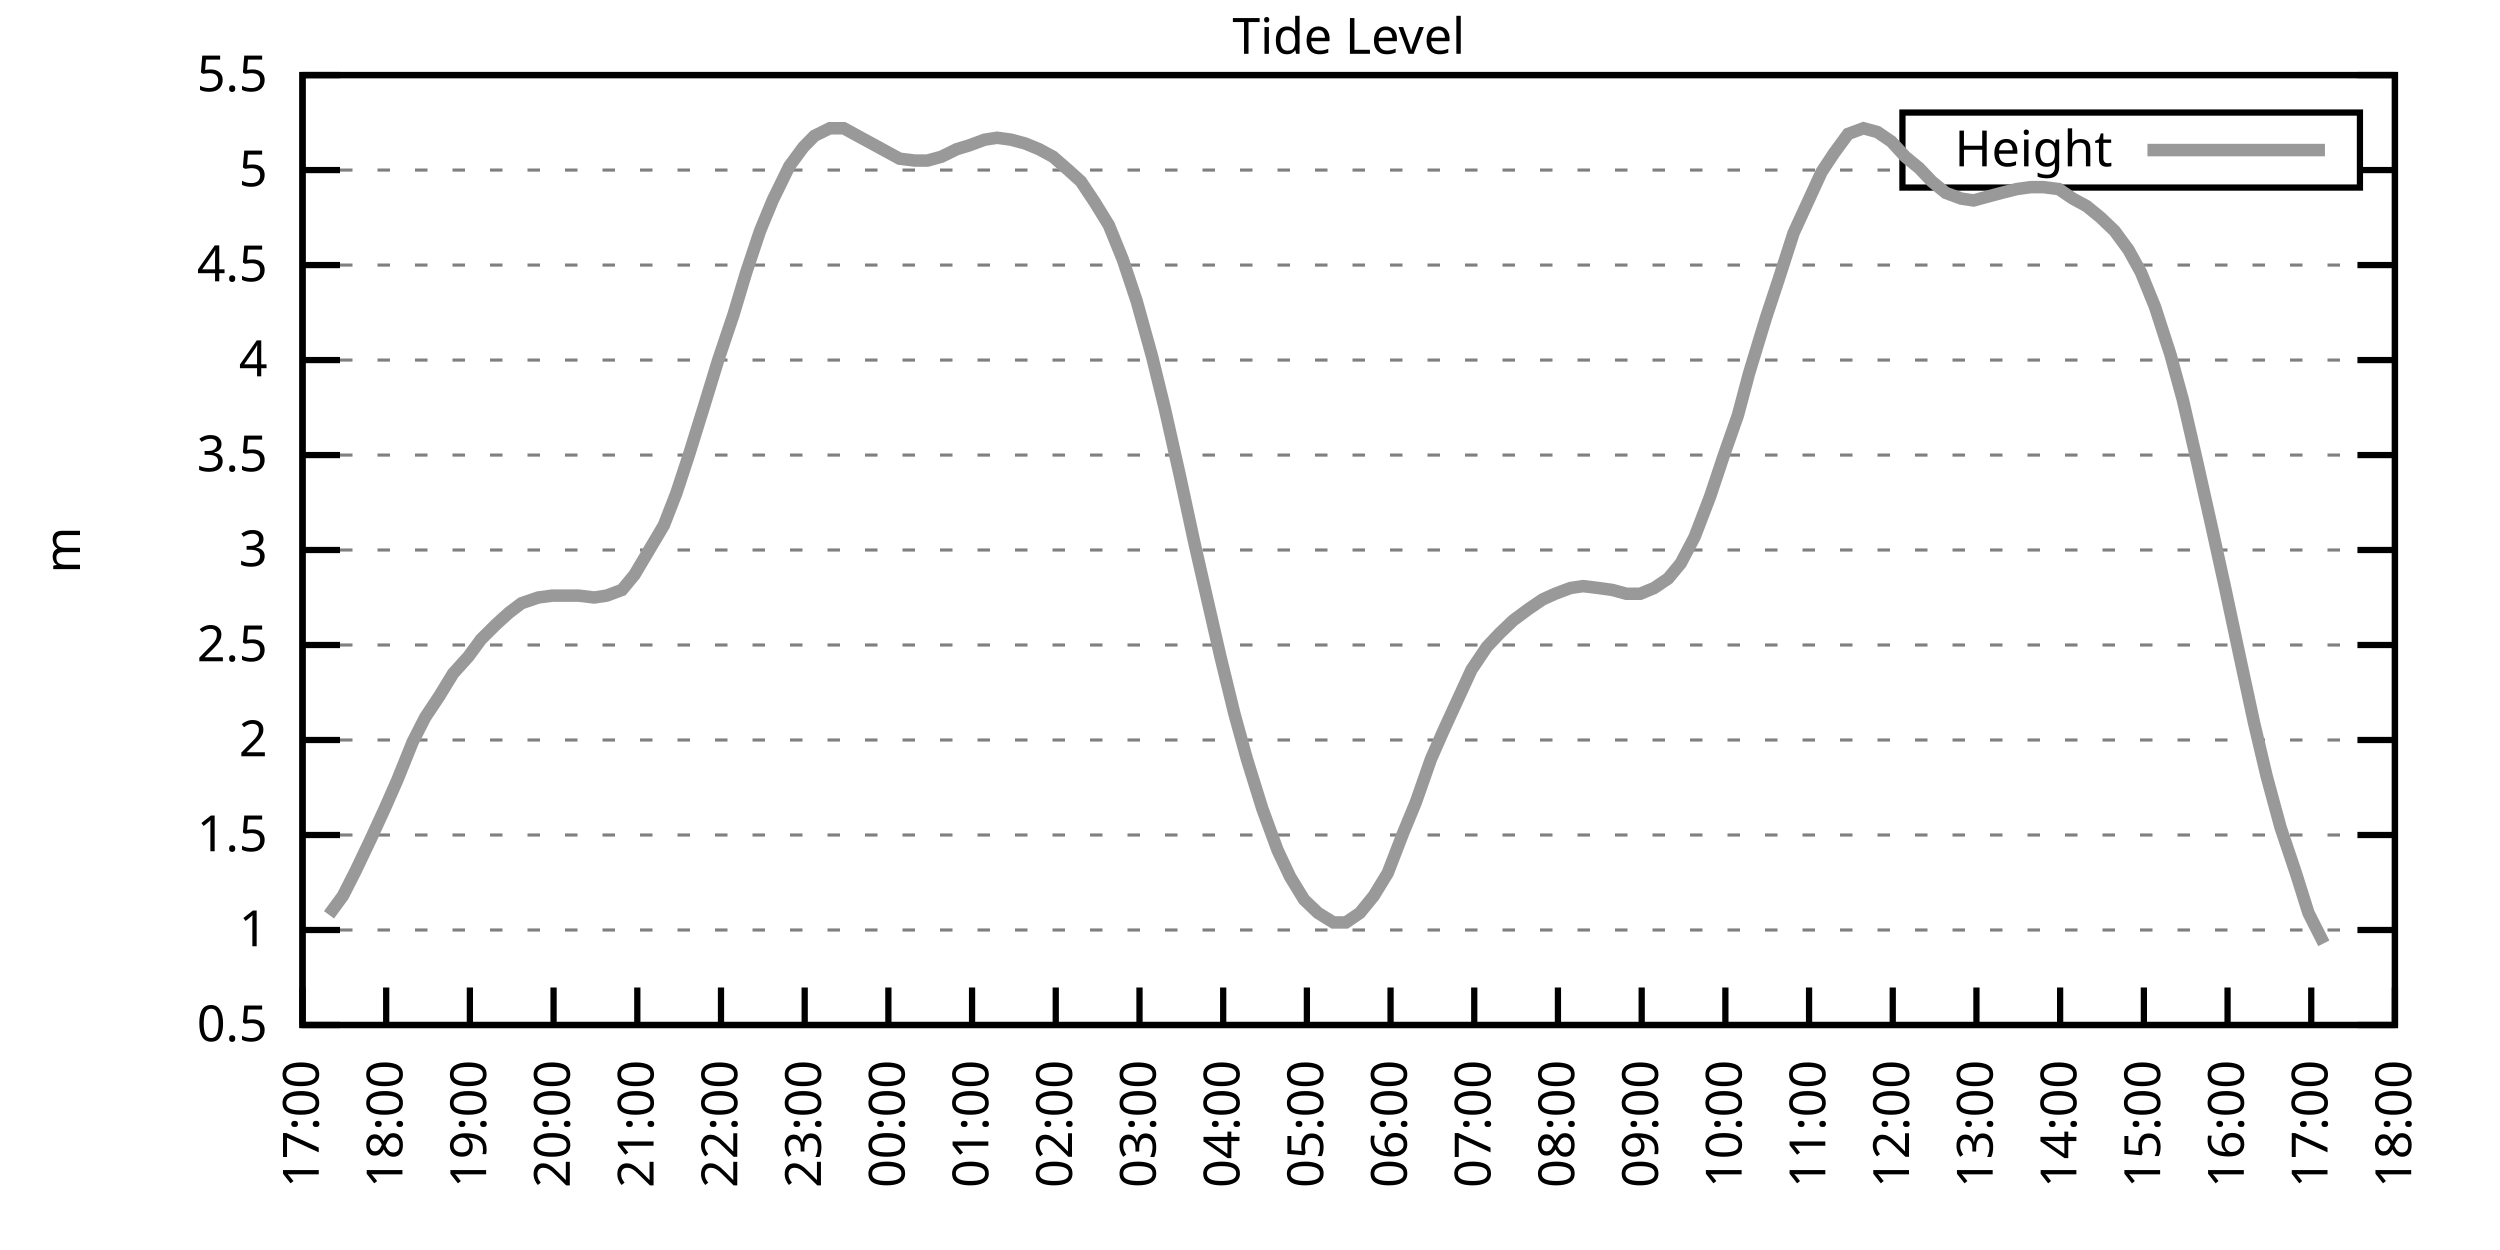
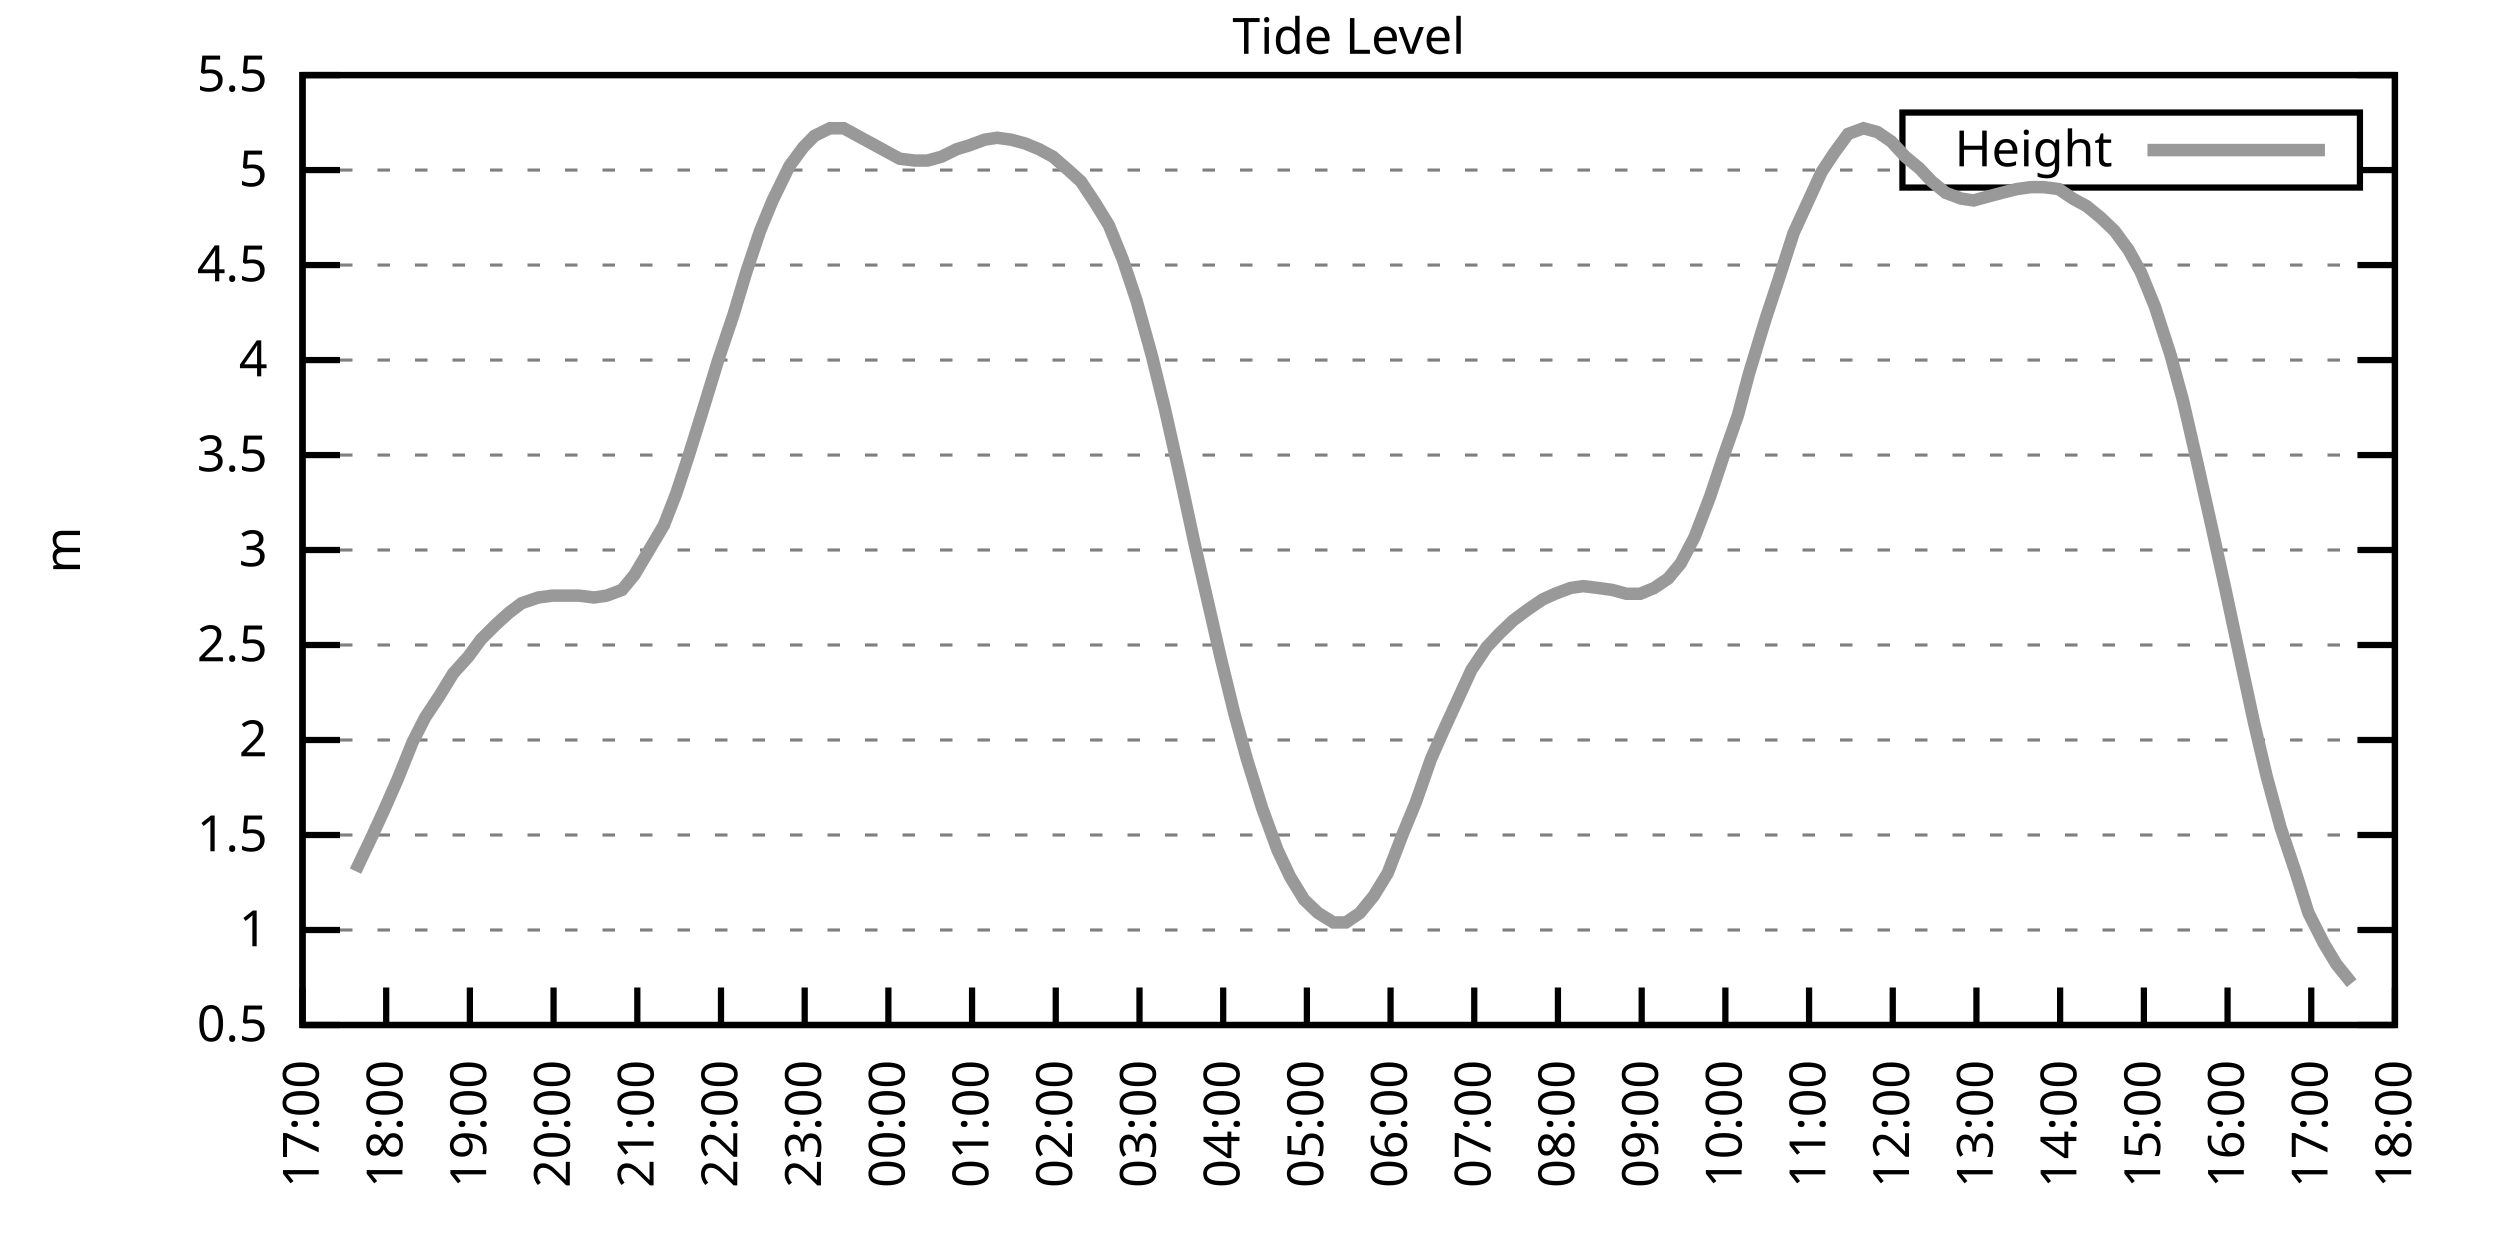
<svg xmlns="http://www.w3.org/2000/svg" xmlns:xlink="http://www.w3.org/1999/xlink" width="400" height="200" viewBox="0 0 400 200">
  <g id="gnuplot_canvas">
    <rect x="0" y="0" width="400" height="200" fill="none" />
    <defs>
      <circle id="gpDot" r="0.5" stroke-width="0.5" stroke="currentColor" />
      <path id="gpPt0" stroke-width="0.333" stroke="currentColor" d="M-1,0 h2 M0,-1 v2" />
      <path id="gpPt1" stroke-width="0.333" stroke="currentColor" d="M-1,-1 L1,1 M1,-1 L-1,1" />
      <path id="gpPt2" stroke-width="0.333" stroke="currentColor" d="M-1,0 L1,0 M0,-1 L0,1 M-1,-1 L1,1 M-1,1 L1,-1" />
      <rect id="gpPt3" stroke-width="0.333" stroke="currentColor" x="-1" y="-1" width="2" height="2" />
      <rect id="gpPt4" stroke-width="0.333" stroke="currentColor" fill="currentColor" x="-1" y="-1" width="2" height="2" />
      <circle id="gpPt5" stroke-width="0.333" stroke="currentColor" cx="0" cy="0" r="1" />
      <use xlink:href="#gpPt5" id="gpPt6" fill="currentColor" stroke="none" />
      <path id="gpPt7" stroke-width="0.333" stroke="currentColor" d="M0,-1.33 L-1.33,0.67 L1.33,0.67 z" />
      <use xlink:href="#gpPt7" id="gpPt8" fill="currentColor" stroke="none" />
      <use xlink:href="#gpPt7" id="gpPt9" stroke="currentColor" transform="rotate(180)" />
      <use xlink:href="#gpPt9" id="gpPt10" fill="currentColor" stroke="none" />
      <use xlink:href="#gpPt3" id="gpPt11" stroke="currentColor" transform="rotate(45)" />
      <use xlink:href="#gpPt11" id="gpPt12" fill="currentColor" stroke="none" />
      <path id="gpPt13" stroke-width="0.333" stroke="currentColor" d="M0,1.330 L1.265,0.411 L0.782,-1.067 L-0.782,-1.076 L-1.265,0.411 z" />
      <use xlink:href="#gpPt13" id="gpPt14" fill="currentColor" stroke="none" />
      <filter id="textbox" filterUnits="objectBoundingBox" x="0" y="0" height="1" width="1">
        <feFlood flood-color="white" flood-opacity="1" result="bgnd" />
        <feComposite in="SourceGraphic" in2="bgnd" operator="atop" />
      </filter>
      <filter id="greybox" filterUnits="objectBoundingBox" x="0" y="0" height="1" width="1">
        <feFlood flood-color="lightgrey" flood-opacity="1" result="grey" />
        <feComposite in="SourceGraphic" in2="grey" operator="atop" />
      </filter>
    </defs>
    <g fill="none" color="white" stroke="currentColor" stroke-width="1.00" stroke-linecap="butt" stroke-linejoin="miter">
</g>
    <g fill="none" color="black" stroke="currentColor" stroke-width="1.00" stroke-linecap="butt" stroke-linejoin="miter">
      <g stroke="none" shape-rendering="crispEdges">
        <polygon fill="rgb(255, 255, 255)" points="48.40,164.00 383.18,164.00 383.18,12.02 48.40,12.02 " />
      </g>
    </g>
    <g fill="none" color="black" stroke="currentColor" stroke-width="1.00" stroke-linecap="butt" stroke-linejoin="miter">
</g>
    <g fill="none" color="black" stroke="black" stroke-width="0.50" stroke-linecap="butt" stroke-linejoin="miter">
</g>
    <g fill="none" color="gray" stroke="currentColor" stroke-width="0.50" stroke-linecap="butt" stroke-linejoin="miter">
      <path stroke="gray" stroke-dasharray="2,4" class="gridline" d="M48.40,164.00 L383.19,164.00  " />
    </g>
    <g fill="none" color="gray" stroke="gray" stroke-width="1.00" stroke-linecap="butt" stroke-linejoin="miter">
</g>
    <g fill="none" color="black" stroke="currentColor" stroke-width="1.00" stroke-linecap="butt" stroke-linejoin="miter">
      <path stroke="black" d="M48.40,164.00 L54.40,164.00 M383.19,164.00 L377.19,164.00  " />
      <g transform="translate(42.80,166.60)" stroke="none" fill="black" font-family="Sans" font-size="8.00" text-anchor="end">
        <text>
          <tspan font-family="Sans"> 0.5</tspan>
        </text>
      </g>
    </g>
    <g fill="none" color="black" stroke="currentColor" stroke-width="1.00" stroke-linecap="butt" stroke-linejoin="miter">
</g>
    <g fill="none" color="black" stroke="black" stroke-width="0.50" stroke-linecap="butt" stroke-linejoin="miter">
</g>
    <g fill="none" color="gray" stroke="currentColor" stroke-width="0.50" stroke-linecap="butt" stroke-linejoin="miter">
      <path stroke="gray" stroke-dasharray="2,4" class="gridline" d="M48.40,148.80 L383.19,148.80  " />
    </g>
    <g fill="none" color="gray" stroke="gray" stroke-width="1.00" stroke-linecap="butt" stroke-linejoin="miter">
</g>
    <g fill="none" color="black" stroke="currentColor" stroke-width="1.00" stroke-linecap="butt" stroke-linejoin="miter">
      <path stroke="black" d="M48.40,148.80 L54.40,148.80 M383.19,148.80 L377.19,148.80  " />
      <g transform="translate(42.80,151.40)" stroke="none" fill="black" font-family="Sans" font-size="8.00" text-anchor="end">
        <text>
          <tspan font-family="Sans"> 1</tspan>
        </text>
      </g>
    </g>
    <g fill="none" color="black" stroke="currentColor" stroke-width="1.00" stroke-linecap="butt" stroke-linejoin="miter">
</g>
    <g fill="none" color="black" stroke="black" stroke-width="0.50" stroke-linecap="butt" stroke-linejoin="miter">
</g>
    <g fill="none" color="gray" stroke="currentColor" stroke-width="0.50" stroke-linecap="butt" stroke-linejoin="miter">
      <path stroke="gray" stroke-dasharray="2,4" class="gridline" d="M48.40,133.60 L383.19,133.60  " />
    </g>
    <g fill="none" color="gray" stroke="gray" stroke-width="1.00" stroke-linecap="butt" stroke-linejoin="miter">
</g>
    <g fill="none" color="black" stroke="currentColor" stroke-width="1.00" stroke-linecap="butt" stroke-linejoin="miter">
      <path stroke="black" d="M48.40,133.60 L54.40,133.60 M383.19,133.60 L377.19,133.60  " />
      <g transform="translate(42.80,136.20)" stroke="none" fill="black" font-family="Sans" font-size="8.00" text-anchor="end">
        <text>
          <tspan font-family="Sans"> 1.5</tspan>
        </text>
      </g>
    </g>
    <g fill="none" color="black" stroke="currentColor" stroke-width="1.00" stroke-linecap="butt" stroke-linejoin="miter">
</g>
    <g fill="none" color="black" stroke="black" stroke-width="0.50" stroke-linecap="butt" stroke-linejoin="miter">
</g>
    <g fill="none" color="gray" stroke="currentColor" stroke-width="0.50" stroke-linecap="butt" stroke-linejoin="miter">
      <path stroke="gray" stroke-dasharray="2,4" class="gridline" d="M48.40,118.40 L383.19,118.40  " />
    </g>
    <g fill="none" color="gray" stroke="gray" stroke-width="1.00" stroke-linecap="butt" stroke-linejoin="miter">
</g>
    <g fill="none" color="black" stroke="currentColor" stroke-width="1.00" stroke-linecap="butt" stroke-linejoin="miter">
      <path stroke="black" d="M48.40,118.40 L54.40,118.40 M383.19,118.40 L377.19,118.40  " />
      <g transform="translate(42.80,121.00)" stroke="none" fill="black" font-family="Sans" font-size="8.00" text-anchor="end">
        <text>
          <tspan font-family="Sans"> 2</tspan>
        </text>
      </g>
    </g>
    <g fill="none" color="black" stroke="currentColor" stroke-width="1.00" stroke-linecap="butt" stroke-linejoin="miter">
</g>
    <g fill="none" color="black" stroke="black" stroke-width="0.50" stroke-linecap="butt" stroke-linejoin="miter">
</g>
    <g fill="none" color="gray" stroke="currentColor" stroke-width="0.50" stroke-linecap="butt" stroke-linejoin="miter">
      <path stroke="gray" stroke-dasharray="2,4" class="gridline" d="M48.40,103.20 L383.19,103.20  " />
    </g>
    <g fill="none" color="gray" stroke="gray" stroke-width="1.00" stroke-linecap="butt" stroke-linejoin="miter">
</g>
    <g fill="none" color="black" stroke="currentColor" stroke-width="1.00" stroke-linecap="butt" stroke-linejoin="miter">
      <path stroke="black" d="M48.40,103.20 L54.40,103.20 M383.19,103.20 L377.19,103.20  " />
      <g transform="translate(42.80,105.80)" stroke="none" fill="black" font-family="Sans" font-size="8.00" text-anchor="end">
        <text>
          <tspan font-family="Sans"> 2.5</tspan>
        </text>
      </g>
    </g>
    <g fill="none" color="black" stroke="currentColor" stroke-width="1.00" stroke-linecap="butt" stroke-linejoin="miter">
</g>
    <g fill="none" color="black" stroke="black" stroke-width="0.50" stroke-linecap="butt" stroke-linejoin="miter">
</g>
    <g fill="none" color="gray" stroke="currentColor" stroke-width="0.50" stroke-linecap="butt" stroke-linejoin="miter">
      <path stroke="gray" stroke-dasharray="2,4" class="gridline" d="M48.40,88.00 L383.19,88.00  " />
    </g>
    <g fill="none" color="gray" stroke="gray" stroke-width="1.00" stroke-linecap="butt" stroke-linejoin="miter">
</g>
    <g fill="none" color="black" stroke="currentColor" stroke-width="1.00" stroke-linecap="butt" stroke-linejoin="miter">
      <path stroke="black" d="M48.40,88.00 L54.40,88.00 M383.19,88.00 L377.19,88.00  " />
      <g transform="translate(42.80,90.60)" stroke="none" fill="black" font-family="Sans" font-size="8.00" text-anchor="end">
        <text>
          <tspan font-family="Sans"> 3</tspan>
        </text>
      </g>
    </g>
    <g fill="none" color="black" stroke="currentColor" stroke-width="1.00" stroke-linecap="butt" stroke-linejoin="miter">
</g>
    <g fill="none" color="black" stroke="black" stroke-width="0.50" stroke-linecap="butt" stroke-linejoin="miter">
</g>
    <g fill="none" color="gray" stroke="currentColor" stroke-width="0.50" stroke-linecap="butt" stroke-linejoin="miter">
      <path stroke="gray" stroke-dasharray="2,4" class="gridline" d="M48.40,72.81 L383.19,72.81  " />
    </g>
    <g fill="none" color="gray" stroke="gray" stroke-width="1.00" stroke-linecap="butt" stroke-linejoin="miter">
</g>
    <g fill="none" color="black" stroke="currentColor" stroke-width="1.00" stroke-linecap="butt" stroke-linejoin="miter">
      <path stroke="black" d="M48.40,72.81 L54.40,72.81 M383.19,72.81 L377.19,72.81  " />
      <g transform="translate(42.80,75.41)" stroke="none" fill="black" font-family="Sans" font-size="8.00" text-anchor="end">
        <text>
          <tspan font-family="Sans"> 3.5</tspan>
        </text>
      </g>
    </g>
    <g fill="none" color="black" stroke="currentColor" stroke-width="1.00" stroke-linecap="butt" stroke-linejoin="miter">
</g>
    <g fill="none" color="black" stroke="black" stroke-width="0.50" stroke-linecap="butt" stroke-linejoin="miter">
</g>
    <g fill="none" color="gray" stroke="currentColor" stroke-width="0.50" stroke-linecap="butt" stroke-linejoin="miter">
      <path stroke="gray" stroke-dasharray="2,4" class="gridline" d="M48.40,57.61 L383.19,57.61  " />
    </g>
    <g fill="none" color="gray" stroke="gray" stroke-width="1.00" stroke-linecap="butt" stroke-linejoin="miter">
</g>
    <g fill="none" color="black" stroke="currentColor" stroke-width="1.00" stroke-linecap="butt" stroke-linejoin="miter">
      <path stroke="black" d="M48.40,57.61 L54.40,57.61 M383.19,57.61 L377.19,57.61  " />
      <g transform="translate(42.80,60.21)" stroke="none" fill="black" font-family="Sans" font-size="8.00" text-anchor="end">
        <text>
          <tspan font-family="Sans"> 4</tspan>
        </text>
      </g>
    </g>
    <g fill="none" color="black" stroke="currentColor" stroke-width="1.00" stroke-linecap="butt" stroke-linejoin="miter">
</g>
    <g fill="none" color="black" stroke="black" stroke-width="0.50" stroke-linecap="butt" stroke-linejoin="miter">
</g>
    <g fill="none" color="gray" stroke="currentColor" stroke-width="0.50" stroke-linecap="butt" stroke-linejoin="miter">
      <path stroke="gray" stroke-dasharray="2,4" class="gridline" d="M48.40,42.41 L383.19,42.41  " />
    </g>
    <g fill="none" color="gray" stroke="gray" stroke-width="1.00" stroke-linecap="butt" stroke-linejoin="miter">
</g>
    <g fill="none" color="black" stroke="currentColor" stroke-width="1.00" stroke-linecap="butt" stroke-linejoin="miter">
      <path stroke="black" d="M48.40,42.41 L54.40,42.41 M383.19,42.41 L377.19,42.41  " />
      <g transform="translate(42.80,45.01)" stroke="none" fill="black" font-family="Sans" font-size="8.00" text-anchor="end">
        <text>
          <tspan font-family="Sans"> 4.5</tspan>
        </text>
      </g>
    </g>
    <g fill="none" color="black" stroke="currentColor" stroke-width="1.00" stroke-linecap="butt" stroke-linejoin="miter">
</g>
    <g fill="none" color="black" stroke="black" stroke-width="0.50" stroke-linecap="butt" stroke-linejoin="miter">
</g>
    <g fill="none" color="gray" stroke="currentColor" stroke-width="0.50" stroke-linecap="butt" stroke-linejoin="miter">
      <path stroke="gray" stroke-dasharray="2,4" class="gridline" d="M48.40,27.21 L304.39,27.21 M377.59,27.21 L383.19,27.21  " />
    </g>
    <g fill="none" color="gray" stroke="gray" stroke-width="1.00" stroke-linecap="butt" stroke-linejoin="miter">
</g>
    <g fill="none" color="black" stroke="currentColor" stroke-width="1.00" stroke-linecap="butt" stroke-linejoin="miter">
      <path stroke="black" d="M48.40,27.21 L54.40,27.21 M383.19,27.21 L377.19,27.21  " />
      <g transform="translate(42.80,29.81)" stroke="none" fill="black" font-family="Sans" font-size="8.00" text-anchor="end">
        <text>
          <tspan font-family="Sans"> 5</tspan>
        </text>
      </g>
    </g>
    <g fill="none" color="black" stroke="currentColor" stroke-width="1.00" stroke-linecap="butt" stroke-linejoin="miter">
</g>
    <g fill="none" color="black" stroke="black" stroke-width="0.50" stroke-linecap="butt" stroke-linejoin="miter">
</g>
    <g fill="none" color="gray" stroke="currentColor" stroke-width="0.50" stroke-linecap="butt" stroke-linejoin="miter">
      <path stroke="gray" stroke-dasharray="2,4" class="gridline" d="M48.40,12.01 L383.19,12.01  " />
    </g>
    <g fill="none" color="gray" stroke="gray" stroke-width="1.00" stroke-linecap="butt" stroke-linejoin="miter">
</g>
    <g fill="none" color="black" stroke="currentColor" stroke-width="1.00" stroke-linecap="butt" stroke-linejoin="miter">
      <path stroke="black" d="M48.40,12.01 L54.40,12.01 M383.19,12.01 L377.19,12.01  " />
      <g transform="translate(42.80,14.61)" stroke="none" fill="black" font-family="Sans" font-size="8.00" text-anchor="end">
        <text>
          <tspan font-family="Sans"> 5.5</tspan>
        </text>
      </g>
    </g>
    <g fill="none" color="black" stroke="currentColor" stroke-width="1.00" stroke-linecap="butt" stroke-linejoin="miter">
      <path stroke="black" d="M48.40,164.00 L48.40,158.00  " />
      <g transform="translate(51.00,169.60) rotate(270.00)" stroke="none" fill="black" font-family="Sans" font-size="8.00" text-anchor="end">
        <text>
          <tspan font-family="Sans">17:00</tspan>
        </text>
      </g>
    </g>
    <g fill="none" color="black" stroke="currentColor" stroke-width="1.00" stroke-linecap="butt" stroke-linejoin="miter">
      <path stroke="black" d="M61.79,164.00 L61.79,158.00  " />
      <g transform="translate(64.39,169.60) rotate(270.00)" stroke="none" fill="black" font-family="Sans" font-size="8.00" text-anchor="end">
        <text>
          <tspan font-family="Sans">18:00</tspan>
        </text>
      </g>
    </g>
    <g fill="none" color="black" stroke="currentColor" stroke-width="1.00" stroke-linecap="butt" stroke-linejoin="miter">
      <path stroke="black" d="M75.18,164.00 L75.18,158.00  " />
      <g transform="translate(77.78,169.60) rotate(270.00)" stroke="none" fill="black" font-family="Sans" font-size="8.00" text-anchor="end">
        <text>
          <tspan font-family="Sans">19:00</tspan>
        </text>
      </g>
    </g>
    <g fill="none" color="black" stroke="currentColor" stroke-width="1.00" stroke-linecap="butt" stroke-linejoin="miter">
      <path stroke="black" d="M88.57,164.00 L88.57,158.00  " />
      <g transform="translate(91.17,169.60) rotate(270.00)" stroke="none" fill="black" font-family="Sans" font-size="8.00" text-anchor="end">
        <text>
          <tspan font-family="Sans">20:00</tspan>
        </text>
      </g>
    </g>
    <g fill="none" color="black" stroke="currentColor" stroke-width="1.00" stroke-linecap="butt" stroke-linejoin="miter">
      <path stroke="black" d="M101.97,164.00 L101.97,158.00  " />
      <g transform="translate(104.57,169.60) rotate(270.00)" stroke="none" fill="black" font-family="Sans" font-size="8.00" text-anchor="end">
        <text>
          <tspan font-family="Sans">21:00</tspan>
        </text>
      </g>
    </g>
    <g fill="none" color="black" stroke="currentColor" stroke-width="1.00" stroke-linecap="butt" stroke-linejoin="miter">
      <path stroke="black" d="M115.36,164.00 L115.36,158.00  " />
      <g transform="translate(117.96,169.60) rotate(270.00)" stroke="none" fill="black" font-family="Sans" font-size="8.00" text-anchor="end">
        <text>
          <tspan font-family="Sans">22:00</tspan>
        </text>
      </g>
    </g>
    <g fill="none" color="black" stroke="currentColor" stroke-width="1.00" stroke-linecap="butt" stroke-linejoin="miter">
      <path stroke="black" d="M128.75,164.00 L128.75,158.00  " />
      <g transform="translate(131.35,169.60) rotate(270.00)" stroke="none" fill="black" font-family="Sans" font-size="8.00" text-anchor="end">
        <text>
          <tspan font-family="Sans">23:00</tspan>
        </text>
      </g>
    </g>
    <g fill="none" color="black" stroke="currentColor" stroke-width="1.00" stroke-linecap="butt" stroke-linejoin="miter">
      <path stroke="black" d="M142.14,164.00 L142.14,158.00  " />
      <g transform="translate(144.74,169.60) rotate(270.00)" stroke="none" fill="black" font-family="Sans" font-size="8.00" text-anchor="end">
        <text>
          <tspan font-family="Sans">00:00</tspan>
        </text>
      </g>
    </g>
    <g fill="none" color="black" stroke="currentColor" stroke-width="1.00" stroke-linecap="butt" stroke-linejoin="miter">
      <path stroke="black" d="M155.53,164.00 L155.53,158.00  " />
      <g transform="translate(158.13,169.60) rotate(270.00)" stroke="none" fill="black" font-family="Sans" font-size="8.00" text-anchor="end">
        <text>
          <tspan font-family="Sans">01:00</tspan>
        </text>
      </g>
    </g>
    <g fill="none" color="black" stroke="currentColor" stroke-width="1.00" stroke-linecap="butt" stroke-linejoin="miter">
      <path stroke="black" d="M168.92,164.00 L168.92,158.00  " />
      <g transform="translate(171.52,169.60) rotate(270.00)" stroke="none" fill="black" font-family="Sans" font-size="8.00" text-anchor="end">
        <text>
          <tspan font-family="Sans">02:00</tspan>
        </text>
      </g>
    </g>
    <g fill="none" color="black" stroke="currentColor" stroke-width="1.00" stroke-linecap="butt" stroke-linejoin="miter">
      <path stroke="black" d="M182.32,164.00 L182.32,158.00  " />
      <g transform="translate(184.92,169.60) rotate(270.00)" stroke="none" fill="black" font-family="Sans" font-size="8.00" text-anchor="end">
        <text>
          <tspan font-family="Sans">03:00</tspan>
        </text>
      </g>
    </g>
    <g fill="none" color="black" stroke="currentColor" stroke-width="1.00" stroke-linecap="butt" stroke-linejoin="miter">
      <path stroke="black" d="M195.71,164.00 L195.71,158.00  " />
      <g transform="translate(198.31,169.60) rotate(270.00)" stroke="none" fill="black" font-family="Sans" font-size="8.00" text-anchor="end">
        <text>
          <tspan font-family="Sans">04:00</tspan>
        </text>
      </g>
    </g>
    <g fill="none" color="black" stroke="currentColor" stroke-width="1.00" stroke-linecap="butt" stroke-linejoin="miter">
      <path stroke="black" d="M209.10,164.00 L209.10,158.00  " />
      <g transform="translate(211.70,169.60) rotate(270.00)" stroke="none" fill="black" font-family="Sans" font-size="8.00" text-anchor="end">
        <text>
          <tspan font-family="Sans">05:00</tspan>
        </text>
      </g>
    </g>
    <g fill="none" color="black" stroke="currentColor" stroke-width="1.00" stroke-linecap="butt" stroke-linejoin="miter">
      <path stroke="black" d="M222.49,164.00 L222.49,158.00  " />
      <g transform="translate(225.09,169.60) rotate(270.00)" stroke="none" fill="black" font-family="Sans" font-size="8.00" text-anchor="end">
        <text>
          <tspan font-family="Sans">06:00</tspan>
        </text>
      </g>
    </g>
    <g fill="none" color="black" stroke="currentColor" stroke-width="1.00" stroke-linecap="butt" stroke-linejoin="miter">
      <path stroke="black" d="M235.88,164.00 L235.88,158.00  " />
      <g transform="translate(238.48,169.60) rotate(270.00)" stroke="none" fill="black" font-family="Sans" font-size="8.00" text-anchor="end">
        <text>
          <tspan font-family="Sans">07:00</tspan>
        </text>
      </g>
    </g>
    <g fill="none" color="black" stroke="currentColor" stroke-width="1.00" stroke-linecap="butt" stroke-linejoin="miter">
      <path stroke="black" d="M249.27,164.00 L249.27,158.00  " />
      <g transform="translate(251.87,169.60) rotate(270.00)" stroke="none" fill="black" font-family="Sans" font-size="8.00" text-anchor="end">
        <text>
          <tspan font-family="Sans">08:00</tspan>
        </text>
      </g>
    </g>
    <g fill="none" color="black" stroke="currentColor" stroke-width="1.00" stroke-linecap="butt" stroke-linejoin="miter">
      <path stroke="black" d="M262.67,164.00 L262.67,158.00  " />
      <g transform="translate(265.27,169.60) rotate(270.00)" stroke="none" fill="black" font-family="Sans" font-size="8.00" text-anchor="end">
        <text>
          <tspan font-family="Sans">09:00</tspan>
        </text>
      </g>
    </g>
    <g fill="none" color="black" stroke="currentColor" stroke-width="1.00" stroke-linecap="butt" stroke-linejoin="miter">
      <path stroke="black" d="M276.06,164.00 L276.06,158.00  " />
      <g transform="translate(278.66,169.60) rotate(270.00)" stroke="none" fill="black" font-family="Sans" font-size="8.00" text-anchor="end">
        <text>
          <tspan font-family="Sans">10:00</tspan>
        </text>
      </g>
    </g>
    <g fill="none" color="black" stroke="currentColor" stroke-width="1.00" stroke-linecap="butt" stroke-linejoin="miter">
      <path stroke="black" d="M289.45,164.00 L289.45,158.00  " />
      <g transform="translate(292.05,169.60) rotate(270.00)" stroke="none" fill="black" font-family="Sans" font-size="8.00" text-anchor="end">
        <text>
          <tspan font-family="Sans">11:00</tspan>
        </text>
      </g>
    </g>
    <g fill="none" color="black" stroke="currentColor" stroke-width="1.00" stroke-linecap="butt" stroke-linejoin="miter">
      <path stroke="black" d="M302.84,164.00 L302.84,158.00  " />
      <g transform="translate(305.44,169.60) rotate(270.00)" stroke="none" fill="black" font-family="Sans" font-size="8.00" text-anchor="end">
        <text>
          <tspan font-family="Sans">12:00</tspan>
        </text>
      </g>
    </g>
    <g fill="none" color="black" stroke="currentColor" stroke-width="1.00" stroke-linecap="butt" stroke-linejoin="miter">
      <path stroke="black" d="M316.23,164.00 L316.23,158.00  " />
      <g transform="translate(318.83,169.60) rotate(270.00)" stroke="none" fill="black" font-family="Sans" font-size="8.00" text-anchor="end">
        <text>
          <tspan font-family="Sans">13:00</tspan>
        </text>
      </g>
    </g>
    <g fill="none" color="black" stroke="currentColor" stroke-width="1.00" stroke-linecap="butt" stroke-linejoin="miter">
      <path stroke="black" d="M329.62,164.00 L329.62,158.00  " />
      <g transform="translate(332.22,169.60) rotate(270.00)" stroke="none" fill="black" font-family="Sans" font-size="8.00" text-anchor="end">
        <text>
          <tspan font-family="Sans">14:00</tspan>
        </text>
      </g>
    </g>
    <g fill="none" color="black" stroke="currentColor" stroke-width="1.00" stroke-linecap="butt" stroke-linejoin="miter">
      <path stroke="black" d="M343.02,164.00 L343.02,158.00  " />
      <g transform="translate(345.62,169.60) rotate(270.00)" stroke="none" fill="black" font-family="Sans" font-size="8.00" text-anchor="end">
        <text>
          <tspan font-family="Sans">15:00</tspan>
        </text>
      </g>
    </g>
    <g fill="none" color="black" stroke="currentColor" stroke-width="1.00" stroke-linecap="butt" stroke-linejoin="miter">
      <path stroke="black" d="M356.41,164.00 L356.41,158.00  " />
      <g transform="translate(359.01,169.60) rotate(270.00)" stroke="none" fill="black" font-family="Sans" font-size="8.00" text-anchor="end">
        <text>
          <tspan font-family="Sans">16:00</tspan>
        </text>
      </g>
    </g>
    <g fill="none" color="black" stroke="currentColor" stroke-width="1.00" stroke-linecap="butt" stroke-linejoin="miter">
      <path stroke="black" d="M369.80,164.00 L369.80,158.00  " />
      <g transform="translate(372.40,169.60) rotate(270.00)" stroke="none" fill="black" font-family="Sans" font-size="8.00" text-anchor="end">
        <text>
          <tspan font-family="Sans">17:00</tspan>
        </text>
      </g>
    </g>
    <g fill="none" color="black" stroke="currentColor" stroke-width="1.00" stroke-linecap="butt" stroke-linejoin="miter">
      <path stroke="black" d="M383.19,164.00 L383.19,158.00  " />
      <g transform="translate(385.79,169.60) rotate(270.00)" stroke="none" fill="black" font-family="Sans" font-size="8.00" text-anchor="end">
        <text>
          <tspan font-family="Sans">18:00</tspan>
        </text>
      </g>
    </g>
    <g fill="none" color="black" stroke="currentColor" stroke-width="1.00" stroke-linecap="butt" stroke-linejoin="miter">
</g>
    <g fill="none" color="black" stroke="currentColor" stroke-width="1.00" stroke-linecap="butt" stroke-linejoin="miter">
      <path stroke="black" d="M48.40,12.01 L48.40,164.00 L383.19,164.00 L383.19,12.01 L48.40,12.01 Z  " />
    </g>
    <g fill="none" color="black" stroke="currentColor" stroke-width="1.00" stroke-linecap="butt" stroke-linejoin="miter">
</g>
    <g fill="none" color="black" stroke="currentColor" stroke-width="1.00" stroke-linecap="butt" stroke-linejoin="miter">
      <path stroke="black" d="M304.39,30.01 L304.39,18.01 L377.59,18.01 L377.59,30.01 L304.39,30.01 Z  " />
    </g>
    <g id="Tide_level_plot_1">
      <g fill="none" color="white" stroke="black" stroke-width="2.00" stroke-linecap="butt" stroke-linejoin="miter">
</g>
      <g fill="none" color="black" stroke="currentColor" stroke-width="2.00" stroke-linecap="butt" stroke-linejoin="miter">
        <g transform="translate(337.99,26.61)" stroke="none" fill="black" font-family="Sans" font-size="8.00" text-anchor="end">
          <text>
            <tspan font-family="Sans">Height</tspan>
          </text>
        </g>
      </g>
      <g fill="none" color="black" stroke="currentColor" stroke-width="2.00" stroke-linecap="butt" stroke-linejoin="miter">
-         <path stroke="rgb(153, 153, 153)" d="M343.59,24.01 L371.99,24.01 M52.64,146.37 L54.87,143.33 L56.88,139.38 L59.34,134.21 L61.57,129.35 L63.58,124.79   L66.03,118.71 L68.04,114.76 L70.27,111.41 L72.50,107.76 L74.96,105.03 L76.97,102.29 L79.42,99.86 L81.43,98.04   L83.44,96.52 L86.12,95.60 L88.35,95.30 L90.58,95.30 L92.59,95.30 L95.05,95.60 L97.06,95.30 L99.51,94.39   L101.52,91.96 L106.21,84.05 L108.22,78.89 L110.22,72.81 L112.68,64.90 L114.91,57.61 L117.37,50.31 L119.38,43.62   L121.61,36.94 L123.62,32.07 L126.29,26.60 L128.53,23.56 L130.31,21.74 L132.77,20.52 L135.00,20.52 L137.23,21.74   L139.46,22.95 L143.93,25.39 L146.38,25.69 L148.39,25.69 L150.62,25.08 L153.08,23.87 L155.09,23.26 L157.54,22.35   L159.55,22.04 L161.78,22.35 L164.01,22.95 L166.25,23.87 L168.48,25.08 L170.93,27.21 L172.94,29.03 L175.17,32.38   L177.41,36.02 L179.64,41.50 L181.87,48.18 L184.32,57.00 L186.33,65.21 L188.79,76.15 L191.02,86.49 L193.03,95.30   L195.26,105.03 L197.49,114.15 L199.50,121.44 L201.96,129.35 L204.41,136.03 L206.42,140.29 L208.65,143.94 L210.88,146.07   L213.34,147.59 L215.35,147.59 L217.58,146.07 L219.81,143.33 L222.04,139.68 L224.50,133.30 L226.51,128.43 L228.96,121.44   L230.97,116.88 L233.20,112.02 L235.44,107.16 L237.89,103.51 L239.90,101.38 L242.13,99.25 L244.59,97.43 L246.82,95.91   L248.83,95.00 L251.28,94.08 L253.29,93.78 L255.75,94.08 L257.98,94.39 L260.21,95.00 L262.44,95.00 L264.67,94.08   L266.91,92.56 L268.92,90.13 L271.15,85.88 L273.60,79.49 L275.83,72.81 L278.07,66.42 L279.85,59.73 L282.53,50.92   L284.54,44.84 L286.99,37.24 L291.46,27.51 L293.47,24.47 L295.70,21.43 L298.15,20.52 L300.39,21.13 L302.62,22.65   L304.85,25.08 L307.08,26.91 L309.09,29.03 L311.32,30.86 L313.78,31.77 L315.79,32.07 L318.02,31.46 L320.25,30.86   L322.70,30.25 L324.94,29.94 L326.95,29.94 L329.40,30.25 L331.63,31.77 L333.86,32.98 L336.10,34.81 L338.33,36.94   L340.56,39.98 L342.57,43.62 L344.80,49.10 L347.26,56.70 L349.26,63.99 L351.50,73.72 L353.95,84.66 L355.96,93.78   L358.42,105.33 L360.65,115.67 L362.66,124.18 L364.89,132.39 L367.34,139.68 L369.35,146.07 L371.81,150.93  " />
+         <path stroke="rgb(153, 153, 153)" d="M343.59,24.01 L371.99,24.01 M56.88,139.38 L59.34,134.21 L61.57,129.35 L63.58,124.79 L66.03,118.71 L68.04,114.76   L70.27,111.41 L72.50,107.76 L74.96,105.03 L76.97,102.29 L79.42,99.86 L81.43,98.04 L83.44,96.52 L86.12,95.60   L88.35,95.30 L90.58,95.30 L92.59,95.30 L95.05,95.60 L97.06,95.30 L99.51,94.39 L101.52,91.96 L106.21,84.05   L108.22,78.89 L110.22,72.81 L112.68,64.90 L114.91,57.61 L117.37,50.31 L119.38,43.62 L121.61,36.94 L123.62,32.07   L126.29,26.60 L128.53,23.56 L130.31,21.74 L132.77,20.52 L135.00,20.52 L137.23,21.74 L139.46,22.95 L143.93,25.39   L146.38,25.69 L148.39,25.69 L150.62,25.08 L153.08,23.87 L155.09,23.26 L157.54,22.35 L159.55,22.04 L161.78,22.35   L164.01,22.95 L166.25,23.87 L168.48,25.08 L170.93,27.21 L172.94,29.03 L175.17,32.38 L177.41,36.02 L179.64,41.50   L181.87,48.18 L184.32,57.00 L186.33,65.21 L188.79,76.15 L191.02,86.49 L193.03,95.30 L195.26,105.03 L197.49,114.15   L199.50,121.44 L201.96,129.35 L204.41,136.03 L206.42,140.29 L208.65,143.94 L210.88,146.07 L213.34,147.59 L215.35,147.59   L217.58,146.07 L219.81,143.33 L222.04,139.68 L224.50,133.30 L226.51,128.43 L228.96,121.44 L230.97,116.88 L233.20,112.02   L235.44,107.16 L237.89,103.51 L239.90,101.38 L242.13,99.25 L244.59,97.43 L246.82,95.91 L248.83,95.00 L251.28,94.08   L253.29,93.78 L255.75,94.08 L257.98,94.39 L260.21,95.00 L262.44,95.00 L264.67,94.08 L266.91,92.56 L268.92,90.13   L271.15,85.88 L273.60,79.49 L275.83,72.81 L278.07,66.42 L279.85,59.73 L282.53,50.92 L284.54,44.84 L286.99,37.24   L291.46,27.51 L293.47,24.47 L295.70,21.43 L298.15,20.52 L300.39,21.13 L302.62,22.65 L304.85,25.08 L307.08,26.91   L309.09,29.03 L311.32,30.86 L313.78,31.77 L315.79,32.07 L318.02,31.46 L320.25,30.86 L322.70,30.25 L324.94,29.94   L326.95,29.94 L329.40,30.25 L331.63,31.77 L333.86,32.98 L336.10,34.81 L338.33,36.94 L340.56,39.98 L342.57,43.62   L344.80,49.10 L347.26,56.70 L349.26,63.99 L351.50,73.72 L353.95,84.66 L355.96,93.78 L358.42,105.33 L360.65,115.67   L362.66,124.18 L364.89,132.39 L367.34,139.68 L369.35,146.07 L371.81,150.93 L373.82,154.27 L376.27,157.31  " />
      </g>
    </g>
    <g fill="none" color="black" stroke="currentColor" stroke-width="2.00" stroke-linecap="butt" stroke-linejoin="miter">
</g>
    <g fill="none" color="black" stroke="black" stroke-width="1.00" stroke-linecap="butt" stroke-linejoin="miter">
</g>
    <g fill="none" color="black" stroke="currentColor" stroke-width="1.00" stroke-linecap="butt" stroke-linejoin="miter">
      <path stroke="black" d="M48.40,12.01 L48.40,164.00 L383.19,164.00 L383.19,12.01 L48.40,12.01 Z  " />
      <g transform="translate(12.80,88.01) rotate(270.00)" stroke="none" fill="black" font-family="Sans" font-size="8.00" text-anchor="middle">
        <text>
          <tspan font-family="Sans">m</tspan>
        </text>
      </g>
    </g>
    <g fill="none" color="black" stroke="currentColor" stroke-width="1.00" stroke-linecap="butt" stroke-linejoin="miter">
</g>
    <g fill="none" color="black" stroke="currentColor" stroke-width="1.00" stroke-linecap="butt" stroke-linejoin="miter">
      <g transform="translate(215.79,8.61)" stroke="none" fill="black" font-family="Sans" font-size="8.00" text-anchor="middle">
        <text>
          <tspan font-family="Sans">Tide Level</tspan>
        </text>
      </g>
    </g>
    <g fill="none" color="black" stroke="currentColor" stroke-width="1.00" stroke-linecap="butt" stroke-linejoin="miter">
</g>
  </g>
</svg>
